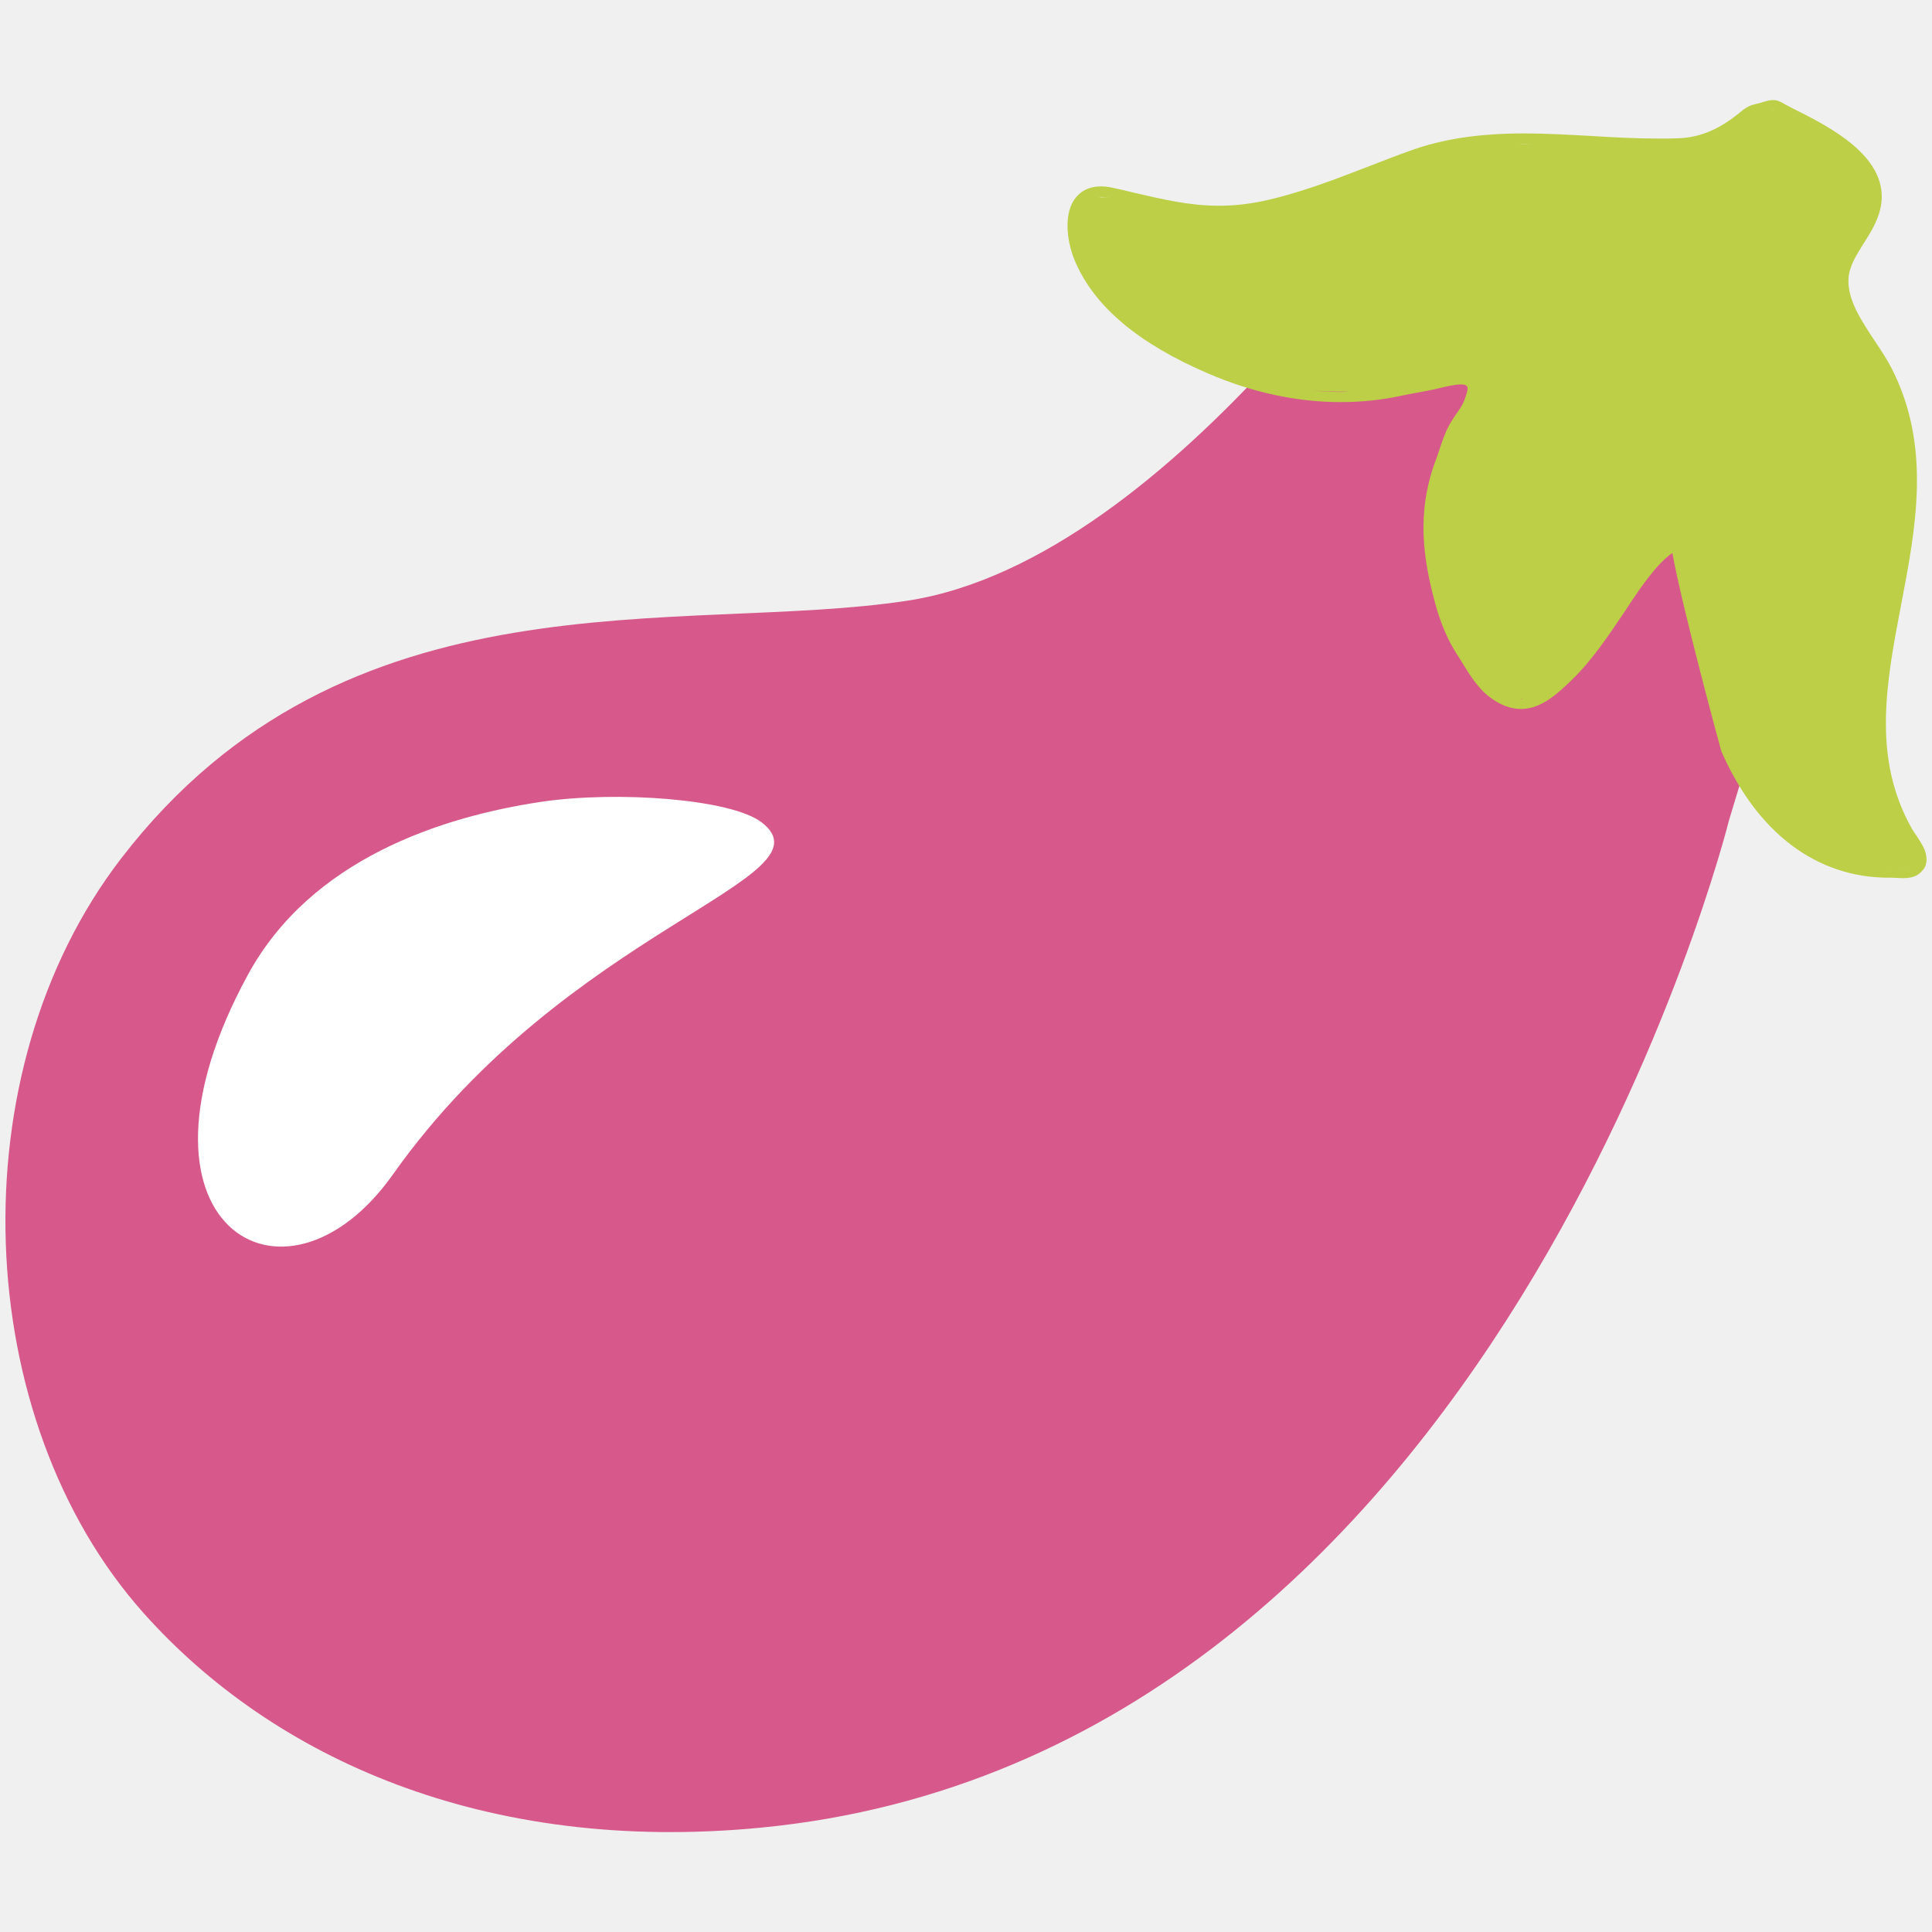
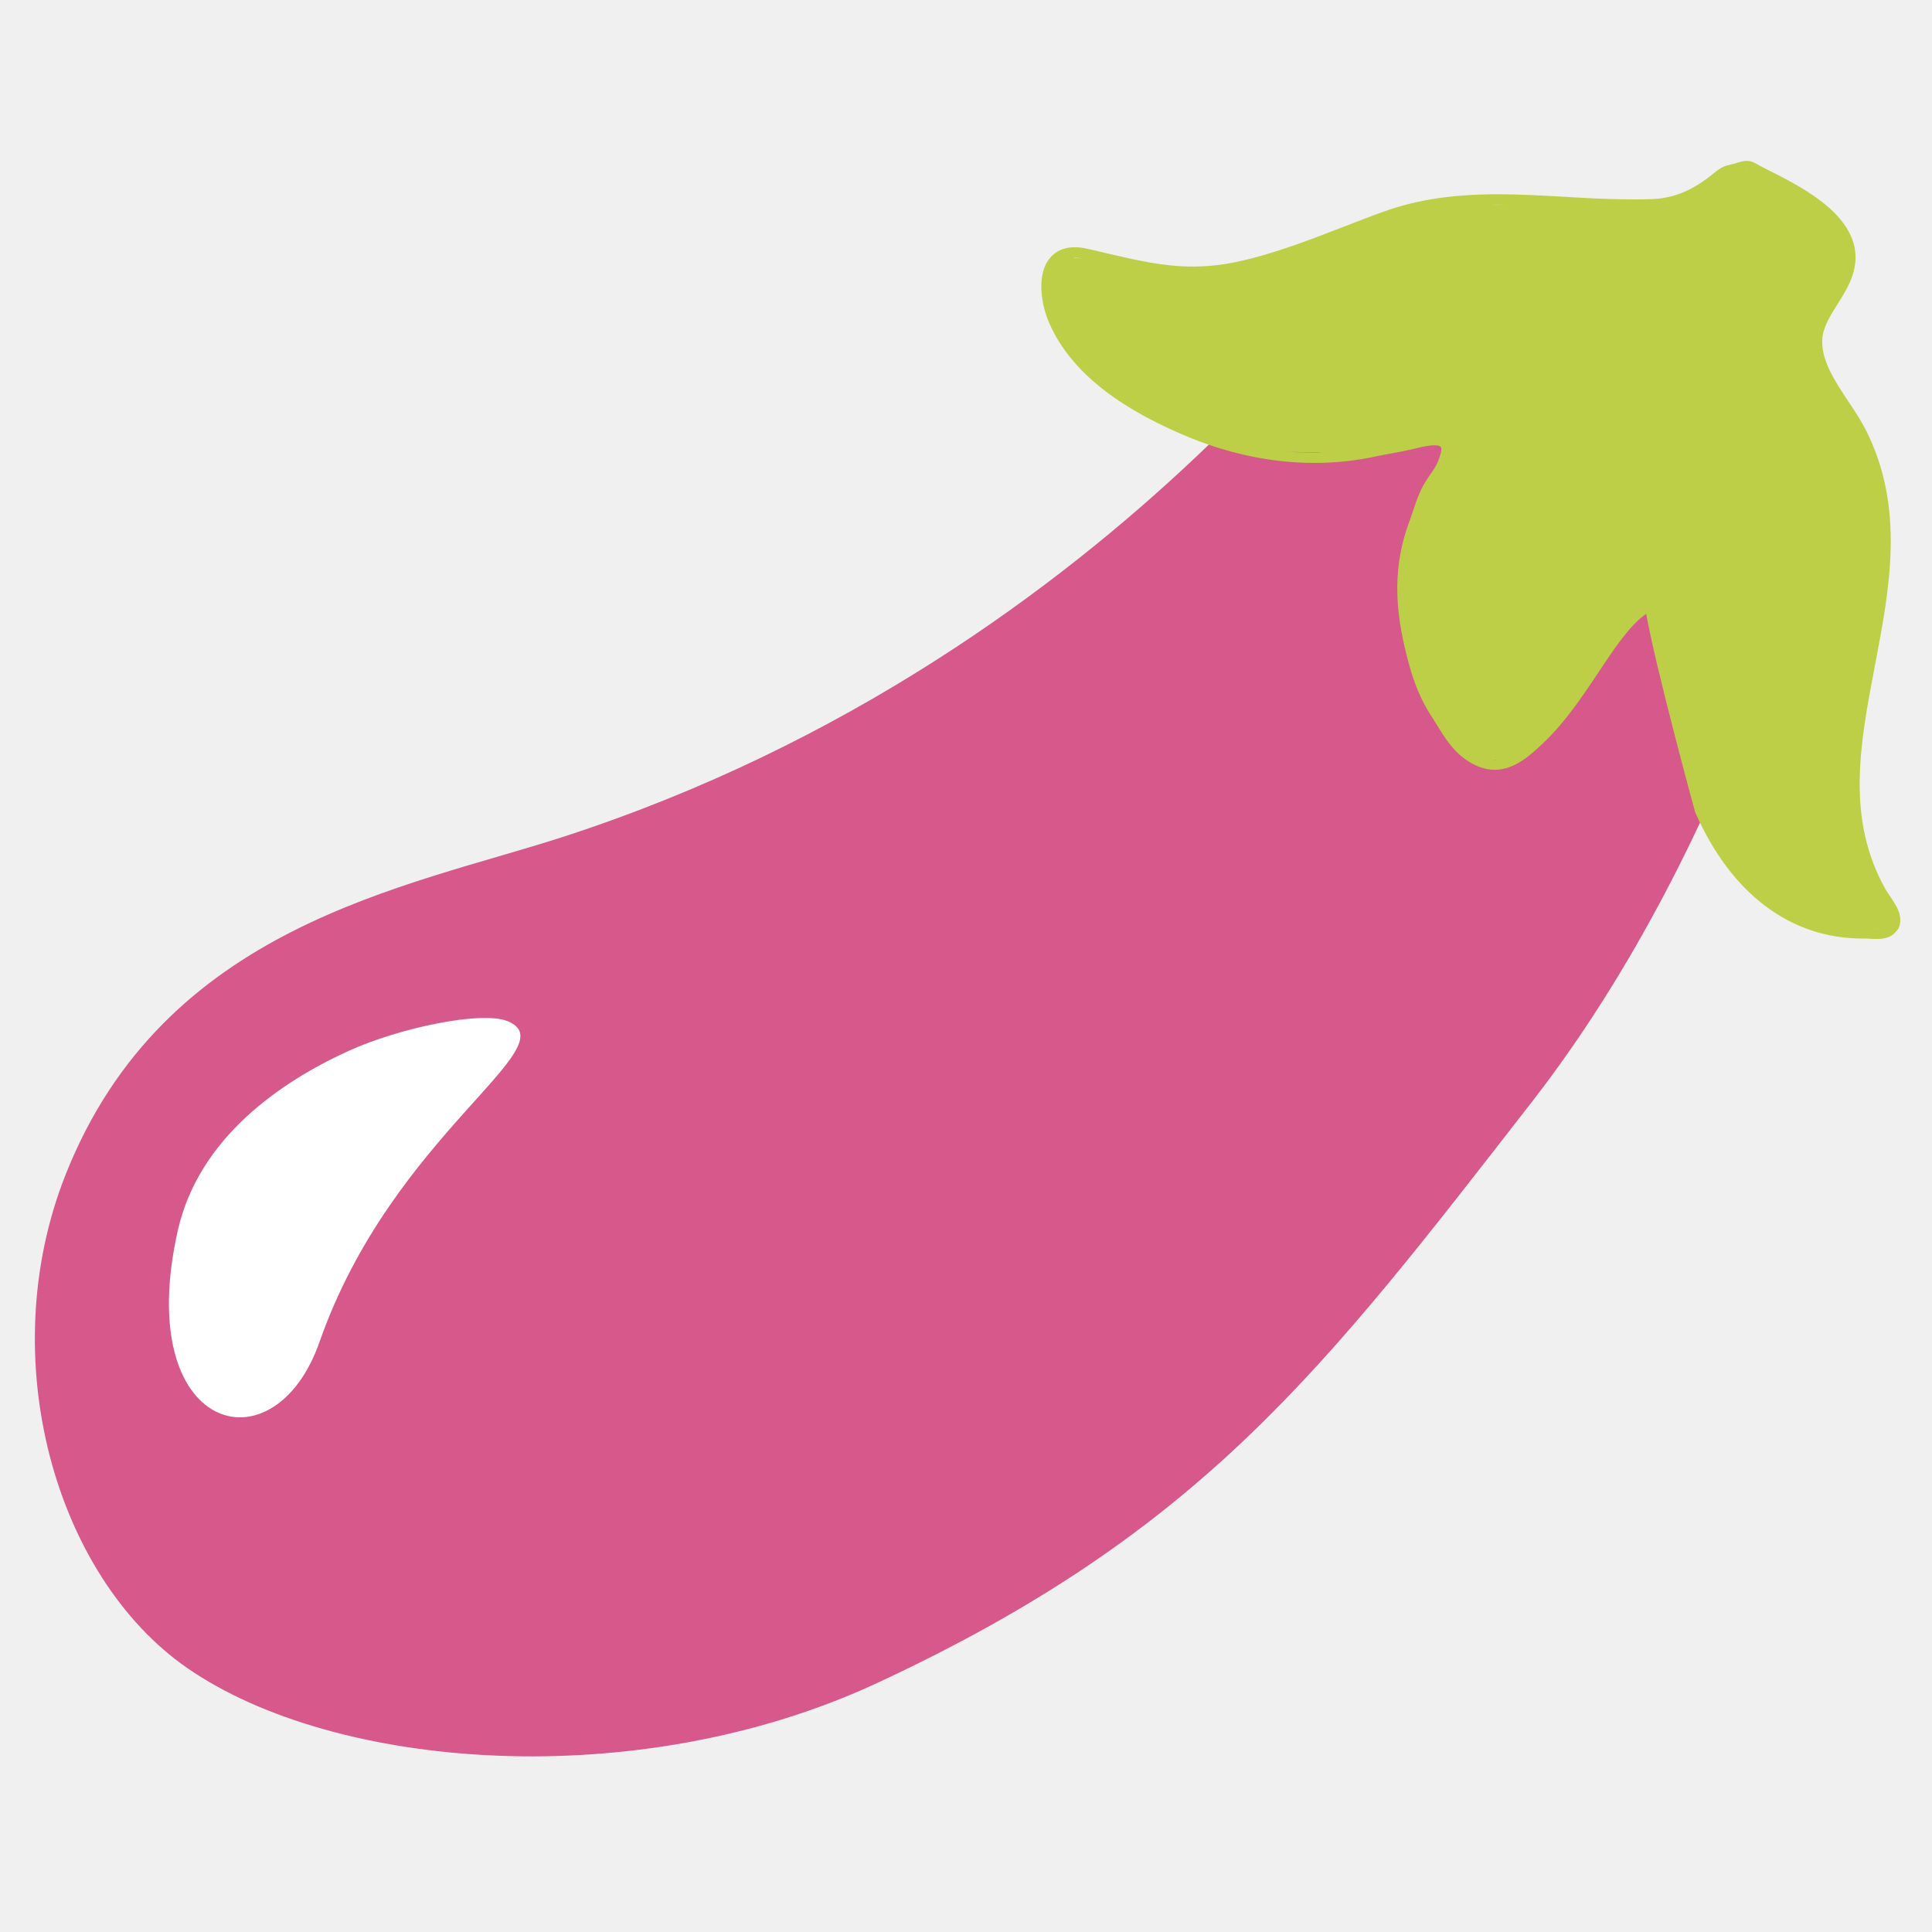
- <svg xmlns="http://www.w3.org/2000/svg" width="128" height="128" style="enable-background:new 0 0 128 128;">
-   <g>
-     <g>
-       <path d="M60.1,39.8c-14.96,2.28-37.17-2.3-52.07,17.07c-10.91,14.17-9.98,37.17,1.5,50.02 c8.53,9.55,22.53,15.96,40.85,14.2c48.77-4.69,64.17-66.74,64.17-66.74l7.84-25.97L94.97,10.1C94.97,10.1,78.01,37.08,60.1,39.8z" style="fill:#D7598B;" />
-       <path d="M127.59,56.56c-0.09-0.41-0.38-0.83-0.65-1.24c-0.1-0.15-0.2-0.29-0.27-0.41 c-2.65-4.7-1.71-9.64-0.71-14.87c0.98-5.13,1.99-10.43-0.6-15.57c-0.32-0.63-0.74-1.27-1.15-1.88c-0.9-1.36-1.84-2.76-1.74-4.17 c0.05-0.77,0.51-1.51,1-2.29c0.68-1.07,1.44-2.29,1.13-3.8c-0.53-2.5-3.73-4.1-5.85-5.16l-0.32-0.17 c-0.11-0.05-0.19-0.1-0.26-0.14c-0.18-0.1-0.39-0.23-0.7-0.23c-0.23,0-0.44,0.06-0.82,0.18c-0.11,0.03-0.2,0.05-0.28,0.07 c-0.35,0.08-0.59,0.16-1.01,0.5c-1.4,1.17-2.68,1.72-4.14,1.78c-0.44,0.02-0.89,0.02-1.34,0.02c-1.47,0-2.97-0.08-4.43-0.17 c-1.46-0.08-2.98-0.17-4.47-0.17c-2.98,0-5.38,0.36-7.54,1.14c-0.88,0.31-1.76,0.66-2.65,1c-2.32,0.9-4.72,1.83-7.12,2.34 c-1,0.21-1.95,0.31-2.92,0.31c-1.9,0-3.62-0.4-5.61-0.86c-0.48-0.12-0.96-0.23-1.47-0.34c-0.26-0.06-0.51-0.08-0.74-0.08 c-0.98,0-1.51,0.5-1.78,0.91c-0.7,1.08-0.44,2.9,0.11,4.13c1.3,2.96,4.17,5.37,8.77,7.35c2.92,1.26,5.88,1.9,8.8,1.9 c1.4,0,2.79-0.15,4.14-0.45c0.34-0.07,0.67-0.13,1-0.19c0.39-0.07,0.76-0.14,1.16-0.23l0.26-0.06c0.38-0.09,0.96-0.24,1.39-0.24 c0.24,0,0.32,0.05,0.32,0.05c0.16,0.09,0.22,0.18-0.08,0.99c-0.13,0.33-0.31,0.6-0.53,0.9c-0.15,0.22-0.3,0.45-0.44,0.69 c-0.31,0.55-0.5,1.14-0.69,1.7c-0.08,0.25-0.16,0.49-0.25,0.72c-1.31,3.52-0.79,6.63-0.02,9.47c0.34,1.27,0.85,2.47,1.45,3.38 c0.11,0.18,0.23,0.36,0.34,0.54c0.5,0.82,1.07,1.74,1.88,2.32c0.68,0.5,1.34,0.74,2.01,0.74c1.35,0,2.43-1.03,3.3-1.86 c1.36-1.3,2.49-2.98,3.58-4.61l0.49-0.74c0.56-0.83,1.67-2.47,2.66-3.12c0.63,3.54,3.21,13.05,3.25,13.15 c2.37,5.39,6.3,8.36,11.09,8.36c0,0,0,0,0,0c0.18,0,0.3,0,0.43,0.01c0.16,0.01,0.33,0.02,0.49,0.02c0.39,0,0.94-0.05,1.28-0.48 C127.62,57.44,127.7,57.04,127.59,56.56z M72.84,13.08c0.04-0.01,0.08-0.03,0.12-0.03c0.18,0,0.38,0.02,0.59,0.07 C73.28,13.06,73.05,13.06,72.84,13.08z M88.86,25.97c-0.77,0-1.54-0.05-2.31-0.15c0.94,0.12,1.89,0.14,2.84,0.12 C89.21,25.94,89.04,25.97,88.86,25.97z M100.8,46.33c-0.04,0-0.08-0.02-0.12-0.02c0.08,0,0.14,0.01,0.21,0 C100.86,46.31,100.83,46.33,100.8,46.33z M100.64,9.54c0.12-0.01,0.25-0.01,0.37-0.01c0.13,0,0.27,0.01,0.4,0.01 C101.15,9.54,100.89,9.54,100.64,9.54z M117.48,7.31c0.01,0,0.02,0.01,0.04,0.01c-0.05,0-0.1,0-0.16,0.01 C117.4,7.32,117.45,7.31,117.48,7.31z M125.18,57.5c-0.32,0-0.62-0.06-0.93-0.08c0.33,0.03,0.65,0.08,0.99,0.08 C125.21,57.5,125.2,57.5,125.18,57.5z M126.1,57.53c-0.07,0-0.13,0-0.2-0.01c0.17,0.01,0.32,0.01,0.47-0.01 C126.28,57.52,126.2,57.53,126.1,57.53z" style="fill:#BDCF46;" />
+ <svg xmlns="http://www.w3.org/2000/svg" width="128" height="128" style="enable-background:new 0 0 128 128;" version="1.1" id="svg67071">
+   <defs id="defs67075" />
+   <g id="g67069" transform="translate(-1.736235,4.030384)">
+     <g id="g67065">
+       <path d="M 39.141,51.381 C 28.646,54.796 12.624,57.246 6.071,73.821 1.276,85.951 5.409,100.413 14.119,106.465 c 9.763,6.783 29.816,8.405 45.717,1.015 C 81.386,97.463 89.448,86.7 103.235,68.965 117.022,51.231 122.39,28.38 122.39,28.38 L 94.97,10.1 c 0,0 -18.598,29.169 -55.829,41.281 z" style="fill:#d7598b" id="path67061" />
+       <path d="m 127.59,56.56 c -0.09,-0.41 -0.38,-0.83 -0.65,-1.24 -0.1,-0.15 -0.2,-0.29 -0.27,-0.41 -2.65,-4.7 -1.71,-9.64 -0.71,-14.87 0.98,-5.13 1.99,-10.43 -0.6,-15.57 -0.32,-0.63 -0.74,-1.27 -1.15,-1.88 -0.9,-1.36 -1.84,-2.76 -1.74,-4.17 0.05,-0.77 0.51,-1.51 1,-2.29 0.68,-1.07 1.44,-2.29 1.13,-3.8 -0.53,-2.5 -3.73,-4.1 -5.85,-5.16 L 118.43,7 c -0.11,-0.05 -0.19,-0.1 -0.26,-0.14 -0.18,-0.1 -0.39,-0.23 -0.7,-0.23 -0.23,0 -0.44,0.06 -0.82,0.18 -0.11,0.03 -0.2,0.05 -0.28,0.07 -0.35,0.08 -0.59,0.16 -1.01,0.5 -1.4,1.17 -2.68,1.72 -4.14,1.78 -0.44,0.02 -0.89,0.02 -1.34,0.02 -1.47,0 -2.97,-0.08 -4.43,-0.17 -1.46,-0.08 -2.98,-0.17 -4.47,-0.17 -2.98,0 -5.38,0.36 -7.54,1.14 -0.88,0.31 -1.76,0.66 -2.65,1 -2.32,0.9 -4.72,1.83 -7.12,2.34 -1,0.21 -1.95,0.31 -2.92,0.31 -1.9,0 -3.62,-0.4 -5.61,-0.86 -0.48,-0.12 -0.96,-0.23 -1.47,-0.34 -0.26,-0.06 -0.51,-0.08 -0.74,-0.08 -0.98,0 -1.51,0.5 -1.78,0.91 -0.7,1.08 -0.44,2.9 0.11,4.13 1.3,2.96 4.17,5.37 8.77,7.35 2.92,1.26 5.88,1.9 8.8,1.9 1.4,0 2.79,-0.15 4.14,-0.45 0.34,-0.07 0.67,-0.13 1,-0.19 0.39,-0.07 0.76,-0.14 1.16,-0.23 l 0.26,-0.06 c 0.38,-0.09 0.96,-0.24 1.39,-0.24 0.24,0 0.32,0.05 0.32,0.05 0.16,0.09 0.22,0.18 -0.08,0.99 -0.13,0.33 -0.31,0.6 -0.53,0.9 -0.15,0.22 -0.3,0.45 -0.44,0.69 -0.31,0.55 -0.5,1.14 -0.69,1.7 -0.08,0.25 -0.16,0.49 -0.25,0.72 -1.31,3.52 -0.79,6.63 -0.02,9.47 0.34,1.27 0.85,2.47 1.45,3.38 0.11,0.18 0.23,0.36 0.34,0.54 0.5,0.82 1.07,1.74 1.88,2.32 0.68,0.5 1.34,0.74 2.01,0.74 1.35,0 2.43,-1.03 3.3,-1.86 1.36,-1.3 2.49,-2.98 3.58,-4.61 l 0.49,-0.74 c 0.56,-0.83 1.67,-2.47 2.66,-3.12 0.63,3.54 3.21,13.05 3.25,13.15 2.37,5.39 6.3,8.36 11.09,8.36 0,0 0,0 0,0 0.18,0 0.3,0 0.43,0.01 0.16,0.01 0.33,0.02 0.49,0.02 0.39,0 0.94,-0.05 1.28,-0.48 0.28,-0.26 0.36,-0.66 0.25,-1.14 z M 72.84,13.08 c 0.04,-0.01 0.08,-0.03 0.12,-0.03 0.18,0 0.38,0.02 0.59,0.07 -0.27,-0.06 -0.5,-0.06 -0.71,-0.04 z m 16.02,12.89 c -0.77,0 -1.54,-0.05 -2.31,-0.15 0.94,0.12 1.89,0.14 2.84,0.12 -0.18,0 -0.35,0.03 -0.53,0.03 z m 11.94,20.36 c -0.04,0 -0.08,-0.02 -0.12,-0.02 0.08,0 0.14,0.01 0.21,0 -0.03,0 -0.06,0.02 -0.09,0.02 z M 100.64,9.54 c 0.12,-0.01 0.25,-0.01 0.37,-0.01 0.13,0 0.27,0.01 0.4,0.01 -0.26,0 -0.52,0 -0.77,0 z m 16.84,-2.23 c 0.01,0 0.02,0.01 0.04,0.01 -0.05,0 -0.1,0 -0.16,0.01 0.04,-0.01 0.09,-0.02 0.12,-0.02 z m 7.7,50.19 c -0.32,0 -0.62,-0.06 -0.93,-0.08 0.33,0.03 0.65,0.08 0.99,0.08 -0.03,0 -0.04,0 -0.06,0 z m 0.92,0.03 c -0.07,0 -0.13,0 -0.2,-0.01 0.17,0.01 0.32,0.01 0.47,-0.01 -0.09,0.01 -0.17,0.02 -0.27,0.02 z" style="fill:#bdcf46" id="path67063" />
    </g>
-     <path d="M35.88,53.12c-6.64,0.99-15.27,3.79-19.45,11.45c-8.98,16.46,2.36,23.48,9.61,13.23 c11.57-16.35,29.27-19.57,24.43-23.31C48.46,52.93,40.88,52.38,35.88,53.12z" style="fill:#FFFFFF;" />
+     <path d="M 24.841,65.591 C 20.384,67.618 14.898,71.319 13.508,77.53 10.523,90.875 19.884,93.516 22.907,84.872 27.728,71.082 39.489,65.268 35.345,63.617 33.621,62.93 28.196,64.064 24.841,65.591 Z" style="fill:#ffffff" id="path67067" />
  </g>
</svg>
